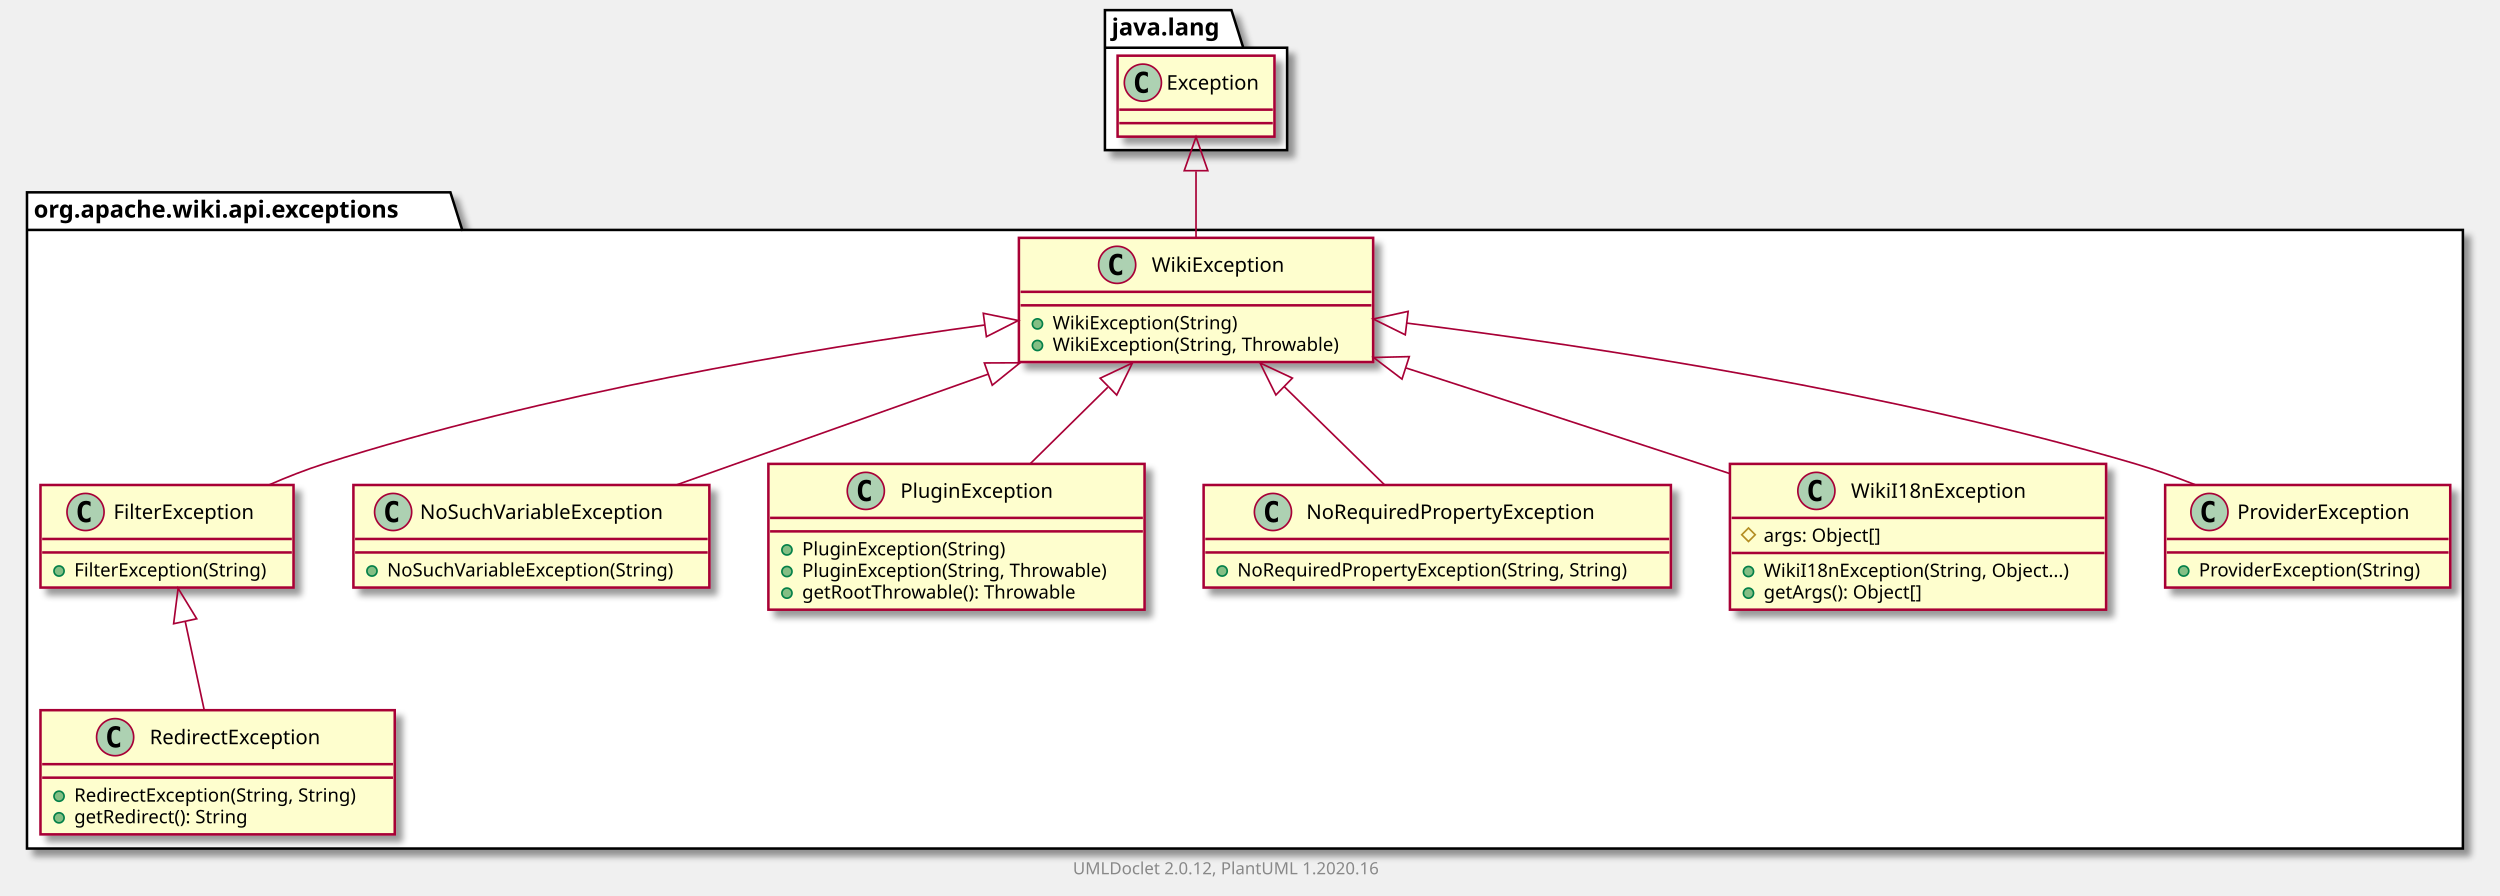
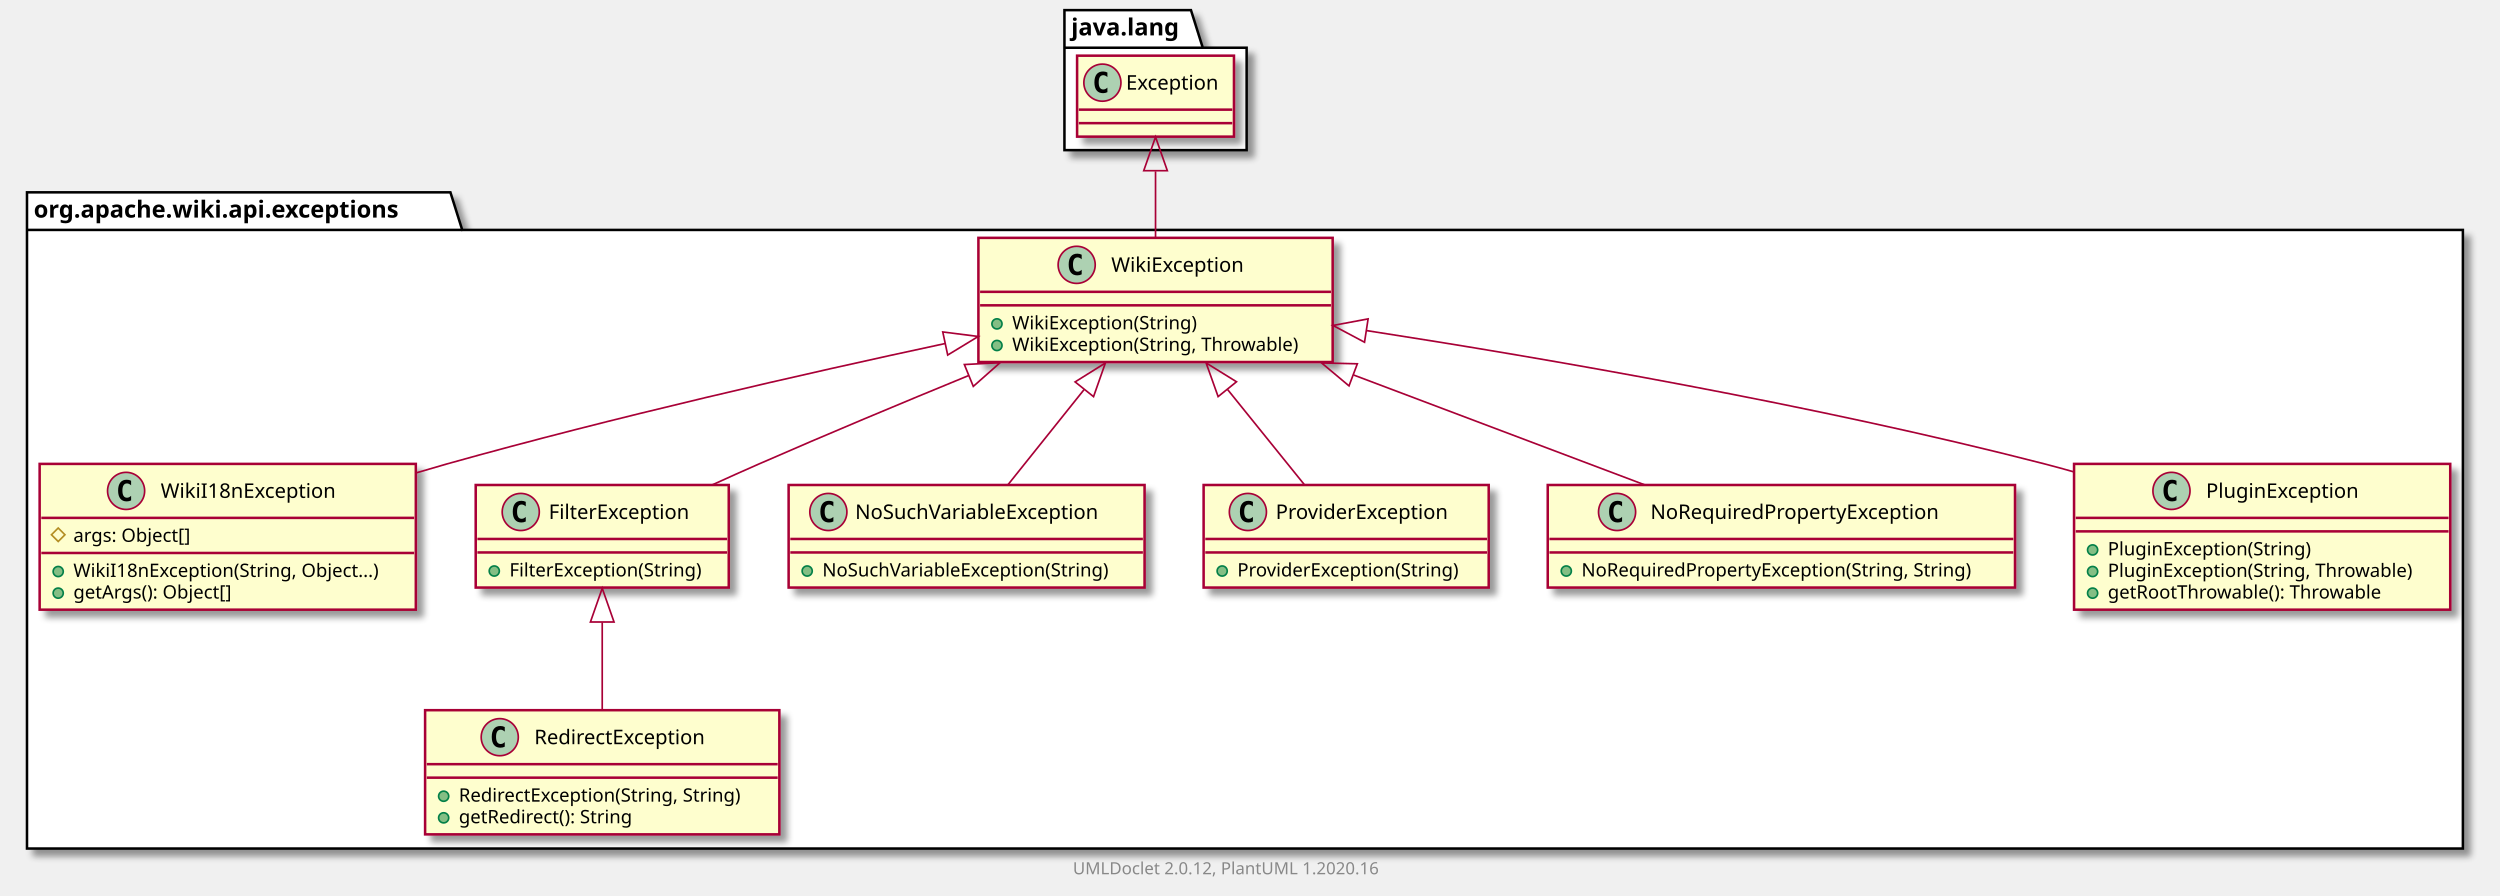
<svg xmlns="http://www.w3.org/2000/svg" xmlns:xlink="http://www.w3.org/1999/xlink" contentScriptType="application/ecmascript" contentStyleType="text/css" height="531px" preserveAspectRatio="none" style="width:1482px;height:531px;" version="1.1" viewBox="0 0 1482 531" width="1482px" zoomAndPan="magnify">
  <defs>
-     <filter height="300%" id="f1s8h0y2flxep6" width="300%" x="-1" y="-1">
+     <filter height="300%" id="f1v4ucc6qn3hxy" width="300%" x="-1" y="-1">
      <feGaussianBlur result="blurOut" stdDeviation="2.0" />
      <feColorMatrix in="blurOut" result="blurOut2" type="matrix" values="0 0 0 0 0 0 0 0 0 0 0 0 0 0 0 0 0 0 .4 0" />
      <feOffset dx="4.0" dy="4.0" in="blurOut2" result="blurOut3" />
      <feBlend in="SourceGraphic" in2="blurOut3" mode="normal" />
    </filter>
  </defs>
  <g>
-     <polygon fill="#FFFFFF" filter="url(#f1s8h0y2flxep6)" points="16,114,267,114,274,136.297,1460,136.297,1460,503,16,503,16,114" style="stroke: #000000; stroke-width: 1.5;" />
+     <polygon fill="#FFFFFF" filter="url(#f1v4ucc6qn3hxy)" points="16,114,267,114,274,136.297,1460,136.297,1460,503,16,503,16,114" style="stroke: #000000; stroke-width: 1.5;" />
    <line style="stroke: #000000; stroke-width: 1.5;" x1="16" x2="274" y1="136.297" y2="136.297" />
    <text fill="#000000" font-family="sans-serif" font-size="14" font-weight="bold" lengthAdjust="spacingAndGlyphs" textLength="245" x="20" y="128.995">org.apache.wiki.api.exceptions</text>
-     <polygon fill="#FFFFFF" filter="url(#f1s8h0y2flxep6)" points="655,6,730,6,737,28.297,763,28.297,763,89,655,89,655,6" style="stroke: #000000; stroke-width: 1.5;" />
-     <line style="stroke: #000000; stroke-width: 1.5;" x1="655" x2="737" y1="28.297" y2="28.297" />
-     <text fill="#000000" font-family="sans-serif" font-size="14" font-weight="bold" lengthAdjust="spacingAndGlyphs" textLength="69" x="659" y="20.995">java.lang</text>
+     <polygon fill="#FFFFFF" filter="url(#f1v4ucc6qn3hxy)" points="631,6,706,6,713,28.297,739,28.297,739,89,631,89,631,6" style="stroke: #000000; stroke-width: 1.5;" />
+     <line style="stroke: #000000; stroke-width: 1.5;" x1="631" x2="713" y1="28.297" y2="28.297" />
+     <text fill="#000000" font-family="sans-serif" font-size="14" font-weight="bold" lengthAdjust="spacingAndGlyphs" textLength="69" x="635" y="20.995">java.lang</text>
+     <a href="RedirectException.html" target="_top" title="RedirectException.html" xlink:actuate="onRequest" xlink:href="RedirectException.html" xlink:show="new" xlink:title="RedirectException.html" xlink:type="simple">
+       <rect codeLine="3" fill="#FEFECE" filter="url(#f1v4ucc6qn3hxy)" height="73.609" id="org.apache.wiki.api.exceptions.RedirectException" style="stroke: #A80036; stroke-width: 1.5;" width="210" x="252" y="421" />
+       <ellipse cx="296.25" cy="437" fill="#ADD1B2" rx="11" ry="11" style="stroke: #A80036; stroke-width: 1.0;" />
+       <path d="M299.219,442.641 Q298.641,442.938 298,443.078 Q297.359,443.234 296.656,443.234 Q294.156,443.234 292.828,441.594 Q291.516,439.938 291.516,436.812 Q291.516,433.688 292.828,432.031 Q294.156,430.375 296.656,430.375 Q297.359,430.375 298,430.531 Q298.656,430.688 299.219,430.984 L299.219,433.703 Q298.594,433.125 298,432.859 Q297.406,432.578 296.781,432.578 Q295.438,432.578 294.75,433.656 Q294.062,434.719 294.062,436.812 Q294.062,438.906 294.75,439.984 Q295.438,441.047 296.781,441.047 Q297.406,441.047 298,440.781 Q298.594,440.5 299.219,439.922 L299.219,442.641 Z " />
+       <text fill="#000000" font-family="sans-serif" font-size="12" lengthAdjust="spacingAndGlyphs" textLength="113" x="316.75" y="441.154">RedirectException</text>
+       <line style="stroke: #A80036; stroke-width: 1.5;" x1="253" x2="461" y1="453" y2="453" />
+       <line style="stroke: #A80036; stroke-width: 1.5;" x1="253" x2="461" y1="461" y2="461" />
+       <ellipse cx="263" cy="472" fill="#84BE84" rx="3" ry="3" style="stroke: #038048; stroke-width: 1.0;" />
+       <text fill="#000000" font-family="sans-serif" font-size="11" lengthAdjust="spacingAndGlyphs" textLength="184" x="272" y="475.21">RedirectException(String, String)</text>
+       <ellipse cx="263" cy="484.805" fill="#84BE84" rx="3" ry="3" style="stroke: #038048; stroke-width: 1.0;" />
+       <text fill="#000000" font-family="sans-serif" font-size="11" lengthAdjust="spacingAndGlyphs" textLength="114" x="272" y="488.015">getRedirect(): String</text>
+     </a>
+     <a href="WikiI18nException.html" target="_top" title="WikiI18nException.html" xlink:actuate="onRequest" xlink:href="WikiI18nException.html" xlink:show="new" xlink:title="WikiI18nException.html" xlink:type="simple">
+       <rect codeLine="8" fill="#FEFECE" filter="url(#f1v4ucc6qn3hxy)" height="86.414" id="org.apache.wiki.api.exceptions.WikiI18nException" style="stroke: #A80036; stroke-width: 1.5;" width="223" x="23.5" y="275" />
+       <ellipse cx="74.75" cy="291" fill="#ADD1B2" rx="11" ry="11" style="stroke: #A80036; stroke-width: 1.0;" />
+       <path d="M77.719,296.641 Q77.141,296.938 76.5,297.078 Q75.859,297.234 75.156,297.234 Q72.656,297.234 71.328,295.594 Q70.016,293.938 70.016,290.812 Q70.016,287.688 71.328,286.031 Q72.656,284.375 75.156,284.375 Q75.859,284.375 76.5,284.531 Q77.156,284.688 77.719,284.984 L77.719,287.703 Q77.094,287.125 76.5,286.859 Q75.906,286.578 75.281,286.578 Q73.938,286.578 73.25,287.656 Q72.562,288.719 72.562,290.812 Q72.562,292.906 73.25,293.984 Q73.938,295.047 75.281,295.047 Q75.906,295.047 76.5,294.781 Q77.094,294.5 77.719,293.922 L77.719,296.641 Z " />
+       <text fill="#000000" font-family="sans-serif" font-size="12" lengthAdjust="spacingAndGlyphs" textLength="112" x="95.25" y="295.154">WikiI18nException</text>
+       <line style="stroke: #A80036; stroke-width: 1.5;" x1="24.5" x2="245.5" y1="307" y2="307" />
+       <polygon fill="none" points="34.5,313,38.5,317,34.5,321,30.5,317" style="stroke: #B38D22; stroke-width: 1.0;" />
+       <text fill="#000000" font-family="sans-serif" font-size="11" lengthAdjust="spacingAndGlyphs" textLength="78" x="43.5" y="321.21">args: Object[]</text>
+       <line style="stroke: #A80036; stroke-width: 1.5;" x1="24.5" x2="245.5" y1="327.805" y2="327.805" />
+       <ellipse cx="34.5" cy="338.805" fill="#84BE84" rx="3" ry="3" style="stroke: #038048; stroke-width: 1.0;" />
+       <text fill="#000000" font-family="sans-serif" font-size="11" lengthAdjust="spacingAndGlyphs" textLength="197" x="43.5" y="342.015">WikiI18nException(String, Object...)</text>
+       <ellipse cx="34.5" cy="351.609" fill="#84BE84" rx="3" ry="3" style="stroke: #038048; stroke-width: 1.0;" />
+       <text fill="#000000" font-family="sans-serif" font-size="11" lengthAdjust="spacingAndGlyphs" textLength="104" x="43.5" y="354.82">getArgs(): Object[]</text>
+     </a>
    <a href="FilterException.html" target="_top" title="FilterException.html" xlink:actuate="onRequest" xlink:href="FilterException.html" xlink:show="new" xlink:title="FilterException.html" xlink:type="simple">
-       <rect codeLine="3" fill="#FEFECE" filter="url(#f1s8h0y2flxep6)" height="60.805" id="org.apache.wiki.api.exceptions.FilterException" style="stroke: #A80036; stroke-width: 1.5;" width="150" x="24" y="287.5" />
-       <ellipse cx="50.7" cy="303.5" fill="#ADD1B2" rx="11" ry="11" style="stroke: #A80036; stroke-width: 1.0;" />
-       <path d="M53.669,309.141 Q53.091,309.438 52.45,309.578 Q51.809,309.734 51.106,309.734 Q48.606,309.734 47.278,308.094 Q45.966,306.438 45.966,303.312 Q45.966,300.188 47.278,298.531 Q48.606,296.875 51.106,296.875 Q51.809,296.875 52.45,297.031 Q53.106,297.188 53.669,297.484 L53.669,300.203 Q53.044,299.625 52.45,299.359 Q51.856,299.078 51.231,299.078 Q49.888,299.078 49.2,300.156 Q48.513,301.219 48.513,303.312 Q48.513,305.406 49.2,306.484 Q49.888,307.547 51.231,307.547 Q51.856,307.547 52.45,307.281 Q53.044,307 53.669,306.422 L53.669,309.141 Z " />
-       <text fill="#000000" font-family="sans-serif" font-size="12" lengthAdjust="spacingAndGlyphs" textLength="92" x="67.3" y="307.654">FilterException</text>
-       <line style="stroke: #A80036; stroke-width: 1.5;" x1="25" x2="173" y1="319.5" y2="319.5" />
-       <line style="stroke: #A80036; stroke-width: 1.5;" x1="25" x2="173" y1="327.5" y2="327.5" />
-       <ellipse cx="35" cy="338.5" fill="#84BE84" rx="3" ry="3" style="stroke: #038048; stroke-width: 1.0;" />
-       <text fill="#000000" font-family="sans-serif" font-size="11" lengthAdjust="spacingAndGlyphs" textLength="124" x="44" y="341.71">FilterException(String)</text>
+       <rect codeLine="14" fill="#FEFECE" filter="url(#f1v4ucc6qn3hxy)" height="60.805" id="org.apache.wiki.api.exceptions.FilterException" style="stroke: #A80036; stroke-width: 1.5;" width="150" x="282" y="287.5" />
+       <ellipse cx="308.7" cy="303.5" fill="#ADD1B2" rx="11" ry="11" style="stroke: #A80036; stroke-width: 1.0;" />
+       <path d="M311.669,309.141 Q311.091,309.438 310.45,309.578 Q309.809,309.734 309.106,309.734 Q306.606,309.734 305.278,308.094 Q303.966,306.438 303.966,303.312 Q303.966,300.188 305.278,298.531 Q306.606,296.875 309.106,296.875 Q309.809,296.875 310.45,297.031 Q311.106,297.188 311.669,297.484 L311.669,300.203 Q311.044,299.625 310.45,299.359 Q309.856,299.078 309.231,299.078 Q307.887,299.078 307.2,300.156 Q306.512,301.219 306.512,303.312 Q306.512,305.406 307.2,306.484 Q307.887,307.547 309.231,307.547 Q309.856,307.547 310.45,307.281 Q311.044,307 311.669,306.422 L311.669,309.141 Z " />
+       <text fill="#000000" font-family="sans-serif" font-size="12" lengthAdjust="spacingAndGlyphs" textLength="92" x="325.3" y="307.654">FilterException</text>
+       <line style="stroke: #A80036; stroke-width: 1.5;" x1="283" x2="431" y1="319.5" y2="319.5" />
+       <line style="stroke: #A80036; stroke-width: 1.5;" x1="283" x2="431" y1="327.5" y2="327.5" />
+       <ellipse cx="293" cy="338.5" fill="#84BE84" rx="3" ry="3" style="stroke: #038048; stroke-width: 1.0;" />
+       <text fill="#000000" font-family="sans-serif" font-size="11" lengthAdjust="spacingAndGlyphs" textLength="124" x="302" y="341.71">FilterException(String)</text>
+     </a>
+     <a href="NoSuchVariableException.html" target="_top" title="NoSuchVariableException.html" xlink:actuate="onRequest" xlink:href="NoSuchVariableException.html" xlink:show="new" xlink:title="NoSuchVariableException.html" xlink:type="simple">
+       <rect codeLine="18" fill="#FEFECE" filter="url(#f1v4ucc6qn3hxy)" height="60.805" id="org.apache.wiki.api.exceptions.NoSuchVariableException" style="stroke: #A80036; stroke-width: 1.5;" width="211" x="467.5" y="287.5" />
+       <ellipse cx="491.05" cy="303.5" fill="#ADD1B2" rx="11" ry="11" style="stroke: #A80036; stroke-width: 1.0;" />
+       <path d="M494.019,309.141 Q493.441,309.438 492.8,309.578 Q492.159,309.734 491.456,309.734 Q488.956,309.734 487.628,308.094 Q486.316,306.438 486.316,303.312 Q486.316,300.188 487.628,298.531 Q488.956,296.875 491.456,296.875 Q492.159,296.875 492.8,297.031 Q493.456,297.188 494.019,297.484 L494.019,300.203 Q493.394,299.625 492.8,299.359 Q492.206,299.078 491.581,299.078 Q490.238,299.078 489.55,300.156 Q488.863,301.219 488.863,303.312 Q488.863,305.406 489.55,306.484 Q490.238,307.547 491.581,307.547 Q492.206,307.547 492.8,307.281 Q493.394,307 494.019,306.422 L494.019,309.141 Z " />
+       <text fill="#000000" font-family="sans-serif" font-size="12" lengthAdjust="spacingAndGlyphs" textLength="160" x="506.95" y="307.654">NoSuchVariableException</text>
+       <line style="stroke: #A80036; stroke-width: 1.5;" x1="468.5" x2="677.5" y1="319.5" y2="319.5" />
+       <line style="stroke: #A80036; stroke-width: 1.5;" x1="468.5" x2="677.5" y1="327.5" y2="327.5" />
+       <ellipse cx="478.5" cy="338.5" fill="#84BE84" rx="3" ry="3" style="stroke: #038048; stroke-width: 1.0;" />
+       <text fill="#000000" font-family="sans-serif" font-size="11" lengthAdjust="spacingAndGlyphs" textLength="185" x="487.5" y="341.71">NoSuchVariableException(String)</text>
+     </a>
+     <a href="ProviderException.html" target="_top" title="ProviderException.html" xlink:actuate="onRequest" xlink:href="ProviderException.html" xlink:show="new" xlink:title="ProviderException.html" xlink:type="simple">
+       <rect codeLine="22" fill="#FEFECE" filter="url(#f1v4ucc6qn3hxy)" height="60.805" id="org.apache.wiki.api.exceptions.ProviderException" style="stroke: #A80036; stroke-width: 1.5;" width="169" x="713.5" y="287.5" />
+       <ellipse cx="739.75" cy="303.5" fill="#ADD1B2" rx="11" ry="11" style="stroke: #A80036; stroke-width: 1.0;" />
+       <path d="M742.719,309.141 Q742.141,309.438 741.5,309.578 Q740.859,309.734 740.156,309.734 Q737.656,309.734 736.328,308.094 Q735.016,306.438 735.016,303.312 Q735.016,300.188 736.328,298.531 Q737.656,296.875 740.156,296.875 Q740.859,296.875 741.5,297.031 Q742.156,297.188 742.719,297.484 L742.719,300.203 Q742.094,299.625 741.5,299.359 Q740.906,299.078 740.281,299.078 Q738.938,299.078 738.25,300.156 Q737.562,301.219 737.562,303.312 Q737.562,305.406 738.25,306.484 Q738.938,307.547 740.281,307.547 Q740.906,307.547 741.5,307.281 Q742.094,307 742.719,306.422 L742.719,309.141 Z " />
+       <text fill="#000000" font-family="sans-serif" font-size="12" lengthAdjust="spacingAndGlyphs" textLength="112" x="756.25" y="307.654">ProviderException</text>
+       <line style="stroke: #A80036; stroke-width: 1.5;" x1="714.5" x2="881.5" y1="319.5" y2="319.5" />
+       <line style="stroke: #A80036; stroke-width: 1.5;" x1="714.5" x2="881.5" y1="327.5" y2="327.5" />
+       <ellipse cx="724.5" cy="338.5" fill="#84BE84" rx="3" ry="3" style="stroke: #038048; stroke-width: 1.0;" />
+       <text fill="#000000" font-family="sans-serif" font-size="11" lengthAdjust="spacingAndGlyphs" textLength="143" x="733.5" y="341.71">ProviderException(String)</text>
    </a>
    <a href="WikiException.html" target="_top" title="WikiException.html" xlink:actuate="onRequest" xlink:href="WikiException.html" xlink:show="new" xlink:title="WikiException.html" xlink:type="simple">
-       <rect codeLine="7" fill="#FEFECE" filter="url(#f1s8h0y2flxep6)" height="73.609" id="org.apache.wiki.api.exceptions.WikiException" style="stroke: #A80036; stroke-width: 1.5;" width="210" x="604" y="141" />
-       <ellipse cx="662.25" cy="157" fill="#ADD1B2" rx="11" ry="11" style="stroke: #A80036; stroke-width: 1.0;" />
-       <path d="M665.219,162.641 Q664.641,162.938 664,163.078 Q663.359,163.234 662.656,163.234 Q660.156,163.234 658.828,161.594 Q657.516,159.938 657.516,156.812 Q657.516,153.688 658.828,152.031 Q660.156,150.375 662.656,150.375 Q663.359,150.375 664,150.531 Q664.656,150.688 665.219,150.984 L665.219,153.703 Q664.594,153.125 664,152.859 Q663.406,152.578 662.781,152.578 Q661.438,152.578 660.75,153.656 Q660.062,154.719 660.062,156.812 Q660.062,158.906 660.75,159.984 Q661.438,161.047 662.781,161.047 Q663.406,161.047 664,160.781 Q664.594,160.5 665.219,159.922 L665.219,162.641 Z " />
-       <text fill="#000000" font-family="sans-serif" font-size="12" lengthAdjust="spacingAndGlyphs" textLength="85" x="682.75" y="161.154">WikiException</text>
-       <line style="stroke: #A80036; stroke-width: 1.5;" x1="605" x2="813" y1="173" y2="173" />
-       <line style="stroke: #A80036; stroke-width: 1.5;" x1="605" x2="813" y1="181" y2="181" />
-       <ellipse cx="615" cy="192" fill="#84BE84" rx="3" ry="3" style="stroke: #038048; stroke-width: 1.0;" />
-       <text fill="#000000" font-family="sans-serif" font-size="11" lengthAdjust="spacingAndGlyphs" textLength="117" x="624" y="195.21">WikiException(String)</text>
-       <ellipse cx="615" cy="204.805" fill="#84BE84" rx="3" ry="3" style="stroke: #038048; stroke-width: 1.0;" />
-       <text fill="#000000" font-family="sans-serif" font-size="11" lengthAdjust="spacingAndGlyphs" textLength="184" x="624" y="208.015">WikiException(String, Throwable)</text>
+       <rect codeLine="26" fill="#FEFECE" filter="url(#f1v4ucc6qn3hxy)" height="73.609" id="org.apache.wiki.api.exceptions.WikiException" style="stroke: #A80036; stroke-width: 1.5;" width="210" x="580" y="141" />
+       <ellipse cx="638.25" cy="157" fill="#ADD1B2" rx="11" ry="11" style="stroke: #A80036; stroke-width: 1.0;" />
+       <path d="M641.219,162.641 Q640.641,162.938 640,163.078 Q639.359,163.234 638.656,163.234 Q636.156,163.234 634.828,161.594 Q633.516,159.938 633.516,156.812 Q633.516,153.688 634.828,152.031 Q636.156,150.375 638.656,150.375 Q639.359,150.375 640,150.531 Q640.656,150.688 641.219,150.984 L641.219,153.703 Q640.594,153.125 640,152.859 Q639.406,152.578 638.781,152.578 Q637.438,152.578 636.75,153.656 Q636.062,154.719 636.062,156.812 Q636.062,158.906 636.75,159.984 Q637.438,161.047 638.781,161.047 Q639.406,161.047 640,160.781 Q640.594,160.5 641.219,159.922 L641.219,162.641 Z " />
+       <text fill="#000000" font-family="sans-serif" font-size="12" lengthAdjust="spacingAndGlyphs" textLength="85" x="658.75" y="161.154">WikiException</text>
+       <line style="stroke: #A80036; stroke-width: 1.5;" x1="581" x2="789" y1="173" y2="173" />
+       <line style="stroke: #A80036; stroke-width: 1.5;" x1="581" x2="789" y1="181" y2="181" />
+       <ellipse cx="591" cy="192" fill="#84BE84" rx="3" ry="3" style="stroke: #038048; stroke-width: 1.0;" />
+       <text fill="#000000" font-family="sans-serif" font-size="11" lengthAdjust="spacingAndGlyphs" textLength="117" x="600" y="195.21">WikiException(String)</text>
+       <ellipse cx="591" cy="204.805" fill="#84BE84" rx="3" ry="3" style="stroke: #038048; stroke-width: 1.0;" />
+       <text fill="#000000" font-family="sans-serif" font-size="11" lengthAdjust="spacingAndGlyphs" textLength="184" x="600" y="208.015">WikiException(String, Throwable)</text>
    </a>
-     <a href="NoSuchVariableException.html" target="_top" title="NoSuchVariableException.html" xlink:actuate="onRequest" xlink:href="NoSuchVariableException.html" xlink:show="new" xlink:title="NoSuchVariableException.html" xlink:type="simple">
-       <rect codeLine="12" fill="#FEFECE" filter="url(#f1s8h0y2flxep6)" height="60.805" id="org.apache.wiki.api.exceptions.NoSuchVariableException" style="stroke: #A80036; stroke-width: 1.5;" width="211" x="209.5" y="287.5" />
-       <ellipse cx="233.05" cy="303.5" fill="#ADD1B2" rx="11" ry="11" style="stroke: #A80036; stroke-width: 1.0;" />
-       <path d="M236.019,309.141 Q235.441,309.438 234.8,309.578 Q234.159,309.734 233.456,309.734 Q230.956,309.734 229.628,308.094 Q228.316,306.438 228.316,303.312 Q228.316,300.188 229.628,298.531 Q230.956,296.875 233.456,296.875 Q234.159,296.875 234.8,297.031 Q235.456,297.188 236.019,297.484 L236.019,300.203 Q235.394,299.625 234.8,299.359 Q234.206,299.078 233.581,299.078 Q232.238,299.078 231.55,300.156 Q230.863,301.219 230.863,303.312 Q230.863,305.406 231.55,306.484 Q232.238,307.547 233.581,307.547 Q234.206,307.547 234.8,307.281 Q235.394,307 236.019,306.422 L236.019,309.141 Z " />
-       <text fill="#000000" font-family="sans-serif" font-size="12" lengthAdjust="spacingAndGlyphs" textLength="160" x="248.95" y="307.654">NoSuchVariableException</text>
-       <line style="stroke: #A80036; stroke-width: 1.5;" x1="210.5" x2="419.5" y1="319.5" y2="319.5" />
-       <line style="stroke: #A80036; stroke-width: 1.5;" x1="210.5" x2="419.5" y1="327.5" y2="327.5" />
-       <ellipse cx="220.5" cy="338.5" fill="#84BE84" rx="3" ry="3" style="stroke: #038048; stroke-width: 1.0;" />
-       <text fill="#000000" font-family="sans-serif" font-size="11" lengthAdjust="spacingAndGlyphs" textLength="185" x="229.5" y="341.71">NoSuchVariableException(String)</text>
-     </a>
-     <a href="RedirectException.html" target="_top" title="RedirectException.html" xlink:actuate="onRequest" xlink:href="RedirectException.html" xlink:show="new" xlink:title="RedirectException.html" xlink:type="simple">
-       <rect codeLine="16" fill="#FEFECE" filter="url(#f1s8h0y2flxep6)" height="73.609" id="org.apache.wiki.api.exceptions.RedirectException" style="stroke: #A80036; stroke-width: 1.5;" width="210" x="24" y="421" />
-       <ellipse cx="68.25" cy="437" fill="#ADD1B2" rx="11" ry="11" style="stroke: #A80036; stroke-width: 1.0;" />
-       <path d="M71.219,442.641 Q70.641,442.938 70,443.078 Q69.359,443.234 68.656,443.234 Q66.156,443.234 64.828,441.594 Q63.516,439.938 63.516,436.812 Q63.516,433.688 64.828,432.031 Q66.156,430.375 68.656,430.375 Q69.359,430.375 70,430.531 Q70.656,430.688 71.219,430.984 L71.219,433.703 Q70.594,433.125 70,432.859 Q69.406,432.578 68.781,432.578 Q67.438,432.578 66.75,433.656 Q66.062,434.719 66.062,436.812 Q66.062,438.906 66.75,439.984 Q67.438,441.047 68.781,441.047 Q69.406,441.047 70,440.781 Q70.594,440.5 71.219,439.922 L71.219,442.641 Z " />
-       <text fill="#000000" font-family="sans-serif" font-size="12" lengthAdjust="spacingAndGlyphs" textLength="113" x="88.75" y="441.154">RedirectException</text>
-       <line style="stroke: #A80036; stroke-width: 1.5;" x1="25" x2="233" y1="453" y2="453" />
-       <line style="stroke: #A80036; stroke-width: 1.5;" x1="25" x2="233" y1="461" y2="461" />
-       <ellipse cx="35" cy="472" fill="#84BE84" rx="3" ry="3" style="stroke: #038048; stroke-width: 1.0;" />
-       <text fill="#000000" font-family="sans-serif" font-size="11" lengthAdjust="spacingAndGlyphs" textLength="184" x="44" y="475.21">RedirectException(String, String)</text>
-       <ellipse cx="35" cy="484.805" fill="#84BE84" rx="3" ry="3" style="stroke: #038048; stroke-width: 1.0;" />
-       <text fill="#000000" font-family="sans-serif" font-size="11" lengthAdjust="spacingAndGlyphs" textLength="114" x="44" y="488.015">getRedirect(): String</text>
+     <a href="NoRequiredPropertyException.html" target="_top" title="NoRequiredPropertyException.html" xlink:actuate="onRequest" xlink:href="NoRequiredPropertyException.html" xlink:show="new" xlink:title="NoRequiredPropertyException.html" xlink:type="simple">
+       <rect codeLine="31" fill="#FEFECE" filter="url(#f1v4ucc6qn3hxy)" height="60.805" id="org.apache.wiki.api.exceptions.NoRequiredPropertyException" style="stroke: #A80036; stroke-width: 1.5;" width="277" x="917.5" y="287.5" />
+       <ellipse cx="958.6" cy="303.5" fill="#ADD1B2" rx="11" ry="11" style="stroke: #A80036; stroke-width: 1.0;" />
+       <path d="M961.569,309.141 Q960.991,309.438 960.35,309.578 Q959.709,309.734 959.006,309.734 Q956.506,309.734 955.178,308.094 Q953.866,306.438 953.866,303.312 Q953.866,300.188 955.178,298.531 Q956.506,296.875 959.006,296.875 Q959.709,296.875 960.35,297.031 Q961.006,297.188 961.569,297.484 L961.569,300.203 Q960.944,299.625 960.35,299.359 Q959.756,299.078 959.131,299.078 Q957.788,299.078 957.1,300.156 Q956.413,301.219 956.413,303.312 Q956.413,305.406 957.1,306.484 Q957.788,307.547 959.131,307.547 Q959.756,307.547 960.35,307.281 Q960.944,307 961.569,306.422 L961.569,309.141 Z " />
+       <text fill="#000000" font-family="sans-serif" font-size="12" lengthAdjust="spacingAndGlyphs" textLength="187" x="978.4" y="307.654">NoRequiredPropertyException</text>
+       <line style="stroke: #A80036; stroke-width: 1.5;" x1="918.5" x2="1193.5" y1="319.5" y2="319.5" />
+       <line style="stroke: #A80036; stroke-width: 1.5;" x1="918.5" x2="1193.5" y1="327.5" y2="327.5" />
+       <ellipse cx="928.5" cy="338.5" fill="#84BE84" rx="3" ry="3" style="stroke: #038048; stroke-width: 1.0;" />
+       <text fill="#000000" font-family="sans-serif" font-size="11" lengthAdjust="spacingAndGlyphs" textLength="251" x="937.5" y="341.71">NoRequiredPropertyException(String, String)</text>
    </a>
    <a href="PluginException.html" target="_top" title="PluginException.html" xlink:actuate="onRequest" xlink:href="PluginException.html" xlink:show="new" xlink:title="PluginException.html" xlink:type="simple">
-       <rect codeLine="21" fill="#FEFECE" filter="url(#f1s8h0y2flxep6)" height="86.414" id="org.apache.wiki.api.exceptions.PluginException" style="stroke: #A80036; stroke-width: 1.5;" width="223" x="455.5" y="275" />
-       <ellipse cx="513.25" cy="291" fill="#ADD1B2" rx="11" ry="11" style="stroke: #A80036; stroke-width: 1.0;" />
-       <path d="M516.219,296.641 Q515.641,296.938 515,297.078 Q514.359,297.234 513.656,297.234 Q511.156,297.234 509.828,295.594 Q508.516,293.938 508.516,290.812 Q508.516,287.688 509.828,286.031 Q511.156,284.375 513.656,284.375 Q514.359,284.375 515,284.531 Q515.656,284.688 516.219,284.984 L516.219,287.703 Q515.594,287.125 515,286.859 Q514.406,286.578 513.781,286.578 Q512.438,286.578 511.75,287.656 Q511.062,288.719 511.062,290.812 Q511.062,292.906 511.75,293.984 Q512.438,295.047 513.781,295.047 Q514.406,295.047 515,294.781 Q515.594,294.5 516.219,293.922 L516.219,296.641 Z " />
-       <text fill="#000000" font-family="sans-serif" font-size="12" lengthAdjust="spacingAndGlyphs" textLength="99" x="533.75" y="295.154">PluginException</text>
-       <line style="stroke: #A80036; stroke-width: 1.5;" x1="456.5" x2="677.5" y1="307" y2="307" />
-       <line style="stroke: #A80036; stroke-width: 1.5;" x1="456.5" x2="677.5" y1="315" y2="315" />
-       <ellipse cx="466.5" cy="326" fill="#84BE84" rx="3" ry="3" style="stroke: #038048; stroke-width: 1.0;" />
-       <text fill="#000000" font-family="sans-serif" font-size="11" lengthAdjust="spacingAndGlyphs" textLength="130" x="475.5" y="329.21">PluginException(String)</text>
-       <ellipse cx="466.5" cy="338.805" fill="#84BE84" rx="3" ry="3" style="stroke: #038048; stroke-width: 1.0;" />
-       <text fill="#000000" font-family="sans-serif" font-size="11" lengthAdjust="spacingAndGlyphs" textLength="197" x="475.5" y="342.015">PluginException(String, Throwable)</text>
-       <ellipse cx="466.5" cy="351.609" fill="#84BE84" rx="3" ry="3" style="stroke: #038048; stroke-width: 1.0;" />
-       <text fill="#000000" font-family="sans-serif" font-size="11" lengthAdjust="spacingAndGlyphs" textLength="177" x="475.5" y="354.82">getRootThrowable(): Throwable</text>
+       <rect codeLine="35" fill="#FEFECE" filter="url(#f1v4ucc6qn3hxy)" height="86.414" id="org.apache.wiki.api.exceptions.PluginException" style="stroke: #A80036; stroke-width: 1.5;" width="223" x="1229.5" y="275" />
+       <ellipse cx="1287.25" cy="291" fill="#ADD1B2" rx="11" ry="11" style="stroke: #A80036; stroke-width: 1.0;" />
+       <path d="M1290.219,296.641 Q1289.641,296.938 1289,297.078 Q1288.359,297.234 1287.656,297.234 Q1285.156,297.234 1283.828,295.594 Q1282.516,293.938 1282.516,290.812 Q1282.516,287.688 1283.828,286.031 Q1285.156,284.375 1287.656,284.375 Q1288.359,284.375 1289,284.531 Q1289.656,284.688 1290.219,284.984 L1290.219,287.703 Q1289.594,287.125 1289,286.859 Q1288.406,286.578 1287.781,286.578 Q1286.438,286.578 1285.75,287.656 Q1285.062,288.719 1285.062,290.812 Q1285.062,292.906 1285.75,293.984 Q1286.438,295.047 1287.781,295.047 Q1288.406,295.047 1289,294.781 Q1289.594,294.5 1290.219,293.922 L1290.219,296.641 Z " />
+       <text fill="#000000" font-family="sans-serif" font-size="12" lengthAdjust="spacingAndGlyphs" textLength="99" x="1307.75" y="295.154">PluginException</text>
+       <line style="stroke: #A80036; stroke-width: 1.5;" x1="1230.5" x2="1451.5" y1="307" y2="307" />
+       <line style="stroke: #A80036; stroke-width: 1.5;" x1="1230.5" x2="1451.5" y1="315" y2="315" />
+       <ellipse cx="1240.5" cy="326" fill="#84BE84" rx="3" ry="3" style="stroke: #038048; stroke-width: 1.0;" />
+       <text fill="#000000" font-family="sans-serif" font-size="11" lengthAdjust="spacingAndGlyphs" textLength="130" x="1249.5" y="329.21">PluginException(String)</text>
+       <ellipse cx="1240.5" cy="338.805" fill="#84BE84" rx="3" ry="3" style="stroke: #038048; stroke-width: 1.0;" />
+       <text fill="#000000" font-family="sans-serif" font-size="11" lengthAdjust="spacingAndGlyphs" textLength="197" x="1249.5" y="342.015">PluginException(String, Throwable)</text>
+       <ellipse cx="1240.5" cy="351.609" fill="#84BE84" rx="3" ry="3" style="stroke: #038048; stroke-width: 1.0;" />
+       <text fill="#000000" font-family="sans-serif" font-size="11" lengthAdjust="spacingAndGlyphs" textLength="177" x="1249.5" y="354.82">getRootThrowable(): Throwable</text>
    </a>
-     <a href="NoRequiredPropertyException.html" target="_top" title="NoRequiredPropertyException.html" xlink:actuate="onRequest" xlink:href="NoRequiredPropertyException.html" xlink:show="new" xlink:title="NoRequiredPropertyException.html" xlink:type="simple">
-       <rect codeLine="27" fill="#FEFECE" filter="url(#f1s8h0y2flxep6)" height="60.805" id="org.apache.wiki.api.exceptions.NoRequiredPropertyException" style="stroke: #A80036; stroke-width: 1.5;" width="277" x="713.5" y="287.5" />
-       <ellipse cx="754.6" cy="303.5" fill="#ADD1B2" rx="11" ry="11" style="stroke: #A80036; stroke-width: 1.0;" />
-       <path d="M757.569,309.141 Q756.991,309.438 756.35,309.578 Q755.709,309.734 755.006,309.734 Q752.506,309.734 751.178,308.094 Q749.866,306.438 749.866,303.312 Q749.866,300.188 751.178,298.531 Q752.506,296.875 755.006,296.875 Q755.709,296.875 756.35,297.031 Q757.006,297.188 757.569,297.484 L757.569,300.203 Q756.944,299.625 756.35,299.359 Q755.756,299.078 755.131,299.078 Q753.788,299.078 753.1,300.156 Q752.413,301.219 752.413,303.312 Q752.413,305.406 753.1,306.484 Q753.788,307.547 755.131,307.547 Q755.756,307.547 756.35,307.281 Q756.944,307 757.569,306.422 L757.569,309.141 Z " />
-       <text fill="#000000" font-family="sans-serif" font-size="12" lengthAdjust="spacingAndGlyphs" textLength="187" x="774.4" y="307.654">NoRequiredPropertyException</text>
-       <line style="stroke: #A80036; stroke-width: 1.5;" x1="714.5" x2="989.5" y1="319.5" y2="319.5" />
-       <line style="stroke: #A80036; stroke-width: 1.5;" x1="714.5" x2="989.5" y1="327.5" y2="327.5" />
-       <ellipse cx="724.5" cy="338.5" fill="#84BE84" rx="3" ry="3" style="stroke: #038048; stroke-width: 1.0;" />
-       <text fill="#000000" font-family="sans-serif" font-size="11" lengthAdjust="spacingAndGlyphs" textLength="251" x="733.5" y="341.71">NoRequiredPropertyException(String, String)</text>
-     </a>
-     <a href="WikiI18nException.html" target="_top" title="WikiI18nException.html" xlink:actuate="onRequest" xlink:href="WikiI18nException.html" xlink:show="new" xlink:title="WikiI18nException.html" xlink:type="simple">
-       <rect codeLine="31" fill="#FEFECE" filter="url(#f1s8h0y2flxep6)" height="86.414" id="org.apache.wiki.api.exceptions.WikiI18nException" style="stroke: #A80036; stroke-width: 1.5;" width="223" x="1025.5" y="275" />
-       <ellipse cx="1076.75" cy="291" fill="#ADD1B2" rx="11" ry="11" style="stroke: #A80036; stroke-width: 1.0;" />
-       <path d="M1079.719,296.641 Q1079.141,296.938 1078.5,297.078 Q1077.859,297.234 1077.156,297.234 Q1074.656,297.234 1073.328,295.594 Q1072.016,293.938 1072.016,290.812 Q1072.016,287.688 1073.328,286.031 Q1074.656,284.375 1077.156,284.375 Q1077.859,284.375 1078.5,284.531 Q1079.156,284.688 1079.719,284.984 L1079.719,287.703 Q1079.094,287.125 1078.5,286.859 Q1077.906,286.578 1077.281,286.578 Q1075.938,286.578 1075.25,287.656 Q1074.562,288.719 1074.562,290.812 Q1074.562,292.906 1075.25,293.984 Q1075.938,295.047 1077.281,295.047 Q1077.906,295.047 1078.5,294.781 Q1079.094,294.5 1079.719,293.922 L1079.719,296.641 Z " />
-       <text fill="#000000" font-family="sans-serif" font-size="12" lengthAdjust="spacingAndGlyphs" textLength="112" x="1097.25" y="295.154">WikiI18nException</text>
-       <line style="stroke: #A80036; stroke-width: 1.5;" x1="1026.5" x2="1247.5" y1="307" y2="307" />
-       <polygon fill="none" points="1036.5,313,1040.5,317,1036.5,321,1032.5,317" style="stroke: #B38D22; stroke-width: 1.0;" />
-       <text fill="#000000" font-family="sans-serif" font-size="11" lengthAdjust="spacingAndGlyphs" textLength="78" x="1045.5" y="321.21">args: Object[]</text>
-       <line style="stroke: #A80036; stroke-width: 1.5;" x1="1026.5" x2="1247.5" y1="327.805" y2="327.805" />
-       <ellipse cx="1036.5" cy="338.805" fill="#84BE84" rx="3" ry="3" style="stroke: #038048; stroke-width: 1.0;" />
-       <text fill="#000000" font-family="sans-serif" font-size="11" lengthAdjust="spacingAndGlyphs" textLength="197" x="1045.5" y="342.015">WikiI18nException(String, Object...)</text>
-       <ellipse cx="1036.5" cy="351.609" fill="#84BE84" rx="3" ry="3" style="stroke: #038048; stroke-width: 1.0;" />
-       <text fill="#000000" font-family="sans-serif" font-size="11" lengthAdjust="spacingAndGlyphs" textLength="104" x="1045.5" y="354.82">getArgs(): Object[]</text>
-     </a>
-     <a href="ProviderException.html" target="_top" title="ProviderException.html" xlink:actuate="onRequest" xlink:href="ProviderException.html" xlink:show="new" xlink:title="ProviderException.html" xlink:type="simple">
-       <rect codeLine="37" fill="#FEFECE" filter="url(#f1s8h0y2flxep6)" height="60.805" id="org.apache.wiki.api.exceptions.ProviderException" style="stroke: #A80036; stroke-width: 1.5;" width="169" x="1283.5" y="287.5" />
-       <ellipse cx="1309.75" cy="303.5" fill="#ADD1B2" rx="11" ry="11" style="stroke: #A80036; stroke-width: 1.0;" />
-       <path d="M1312.719,309.141 Q1312.141,309.438 1311.5,309.578 Q1310.859,309.734 1310.156,309.734 Q1307.656,309.734 1306.328,308.094 Q1305.016,306.438 1305.016,303.312 Q1305.016,300.188 1306.328,298.531 Q1307.656,296.875 1310.156,296.875 Q1310.859,296.875 1311.5,297.031 Q1312.156,297.188 1312.719,297.484 L1312.719,300.203 Q1312.094,299.625 1311.5,299.359 Q1310.906,299.078 1310.281,299.078 Q1308.938,299.078 1308.25,300.156 Q1307.562,301.219 1307.562,303.312 Q1307.562,305.406 1308.25,306.484 Q1308.938,307.547 1310.281,307.547 Q1310.906,307.547 1311.5,307.281 Q1312.094,307 1312.719,306.422 L1312.719,309.141 Z " />
-       <text fill="#000000" font-family="sans-serif" font-size="12" lengthAdjust="spacingAndGlyphs" textLength="112" x="1326.25" y="307.654">ProviderException</text>
-       <line style="stroke: #A80036; stroke-width: 1.5;" x1="1284.5" x2="1451.5" y1="319.5" y2="319.5" />
-       <line style="stroke: #A80036; stroke-width: 1.5;" x1="1284.5" x2="1451.5" y1="327.5" y2="327.5" />
-       <ellipse cx="1294.5" cy="338.5" fill="#84BE84" rx="3" ry="3" style="stroke: #038048; stroke-width: 1.0;" />
-       <text fill="#000000" font-family="sans-serif" font-size="11" lengthAdjust="spacingAndGlyphs" textLength="143" x="1303.5" y="341.71">ProviderException(String)</text>
-     </a>
-     <rect codeLine="52" fill="#FEFECE" filter="url(#f1s8h0y2flxep6)" height="48" id="java.lang.Exception" style="stroke: #A80036; stroke-width: 1.5;" width="93" x="662.5" y="33" />
-     <ellipse cx="677.5" cy="49" fill="#ADD1B2" rx="11" ry="11" style="stroke: #A80036; stroke-width: 1.0;" />
-     <path d="M680.469,54.641 Q679.891,54.938 679.25,55.078 Q678.609,55.234 677.906,55.234 Q675.406,55.234 674.078,53.594 Q672.766,51.938 672.766,48.812 Q672.766,45.688 674.078,44.031 Q675.406,42.375 677.906,42.375 Q678.609,42.375 679.25,42.531 Q679.906,42.688 680.469,42.984 L680.469,45.703 Q679.844,45.125 679.25,44.859 Q678.656,44.578 678.031,44.578 Q676.688,44.578 676,45.656 Q675.312,46.719 675.312,48.812 Q675.312,50.906 676,51.984 Q676.688,53.047 678.031,53.047 Q678.656,53.047 679.25,52.781 Q679.844,52.5 680.469,51.922 L680.469,54.641 Z " />
-     <text fill="#000000" font-family="sans-serif" font-size="12" lengthAdjust="spacingAndGlyphs" textLength="61" x="691.5" y="53.154">Exception</text>
-     <line style="stroke: #A80036; stroke-width: 1.5;" x1="663.5" x2="754.5" y1="65" y2="65" />
-     <line style="stroke: #A80036; stroke-width: 1.5;" x1="663.5" x2="754.5" y1="73" y2="73" />
-     <path codeLine="41" d="M583.767,192.652 C477.716,207.143 322.553,233.284 192,275 C181.24,278.438 170.097,282.816 159.421,287.456 " fill="none" id="org.apache.wiki.api.exceptions.WikiException-backto-org.apache.wiki.api.exceptions.FilterException" style="stroke: #A80036; stroke-width: 1.0;" />
-     <polygon fill="none" points="582.889,185.707,603.64,189.994,584.744,199.583,582.889,185.707" style="stroke: #A80036; stroke-width: 1.0;" />
-     <path codeLine="42" d="M709,101.553 C709,114.514 709,128.527 709,140.972 " fill="none" id="java.lang.Exception-backto-org.apache.wiki.api.exceptions.WikiException" style="stroke: #A80036; stroke-width: 1.0;" />
-     <polygon fill="none" points="702,101.195,709,81.195,716,101.195,702,101.195" style="stroke: #A80036; stroke-width: 1.0;" />
-     <path codeLine="43" d="M585.629,221.837 C525.609,243.164 454.937,268.276 400.866,287.489 " fill="none" id="org.apache.wiki.api.exceptions.WikiException-backto-org.apache.wiki.api.exceptions.NoSuchVariableException" style="stroke: #A80036; stroke-width: 1.0;" />
-     <polygon fill="none" points="583.518,215.159,604.708,215.058,588.206,228.351,583.518,215.159" style="stroke: #A80036; stroke-width: 1.0;" />
-     <path codeLine="44" d="M109.787,368.342 C113.504,385.686 117.596,404.783 121.046,420.879 " fill="none" id="org.apache.wiki.api.exceptions.FilterException-backto-org.apache.wiki.api.exceptions.RedirectException" style="stroke: #A80036; stroke-width: 1.0;" />
-     <polygon fill="none" points="102.93,369.746,105.584,348.724,116.619,366.813,102.93,369.746" style="stroke: #A80036; stroke-width: 1.0;" />
-     <path codeLine="45" d="M656.699,229.564 C641.56,244.49 625.199,260.621 610.648,274.967 " fill="none" id="org.apache.wiki.api.exceptions.WikiException-backto-org.apache.wiki.api.exceptions.PluginException" style="stroke: #A80036; stroke-width: 1.0;" />
-     <polygon fill="none" points="652.163,224.207,671.319,215.15,661.992,234.176,652.163,224.207" style="stroke: #A80036; stroke-width: 1.0;" />
-     <path codeLine="46" d="M761.302,229.205 C781.212,248.697 803.266,270.288 820.641,287.299 " fill="none" id="org.apache.wiki.api.exceptions.WikiException-backto-org.apache.wiki.api.exceptions.NoRequiredPropertyException" style="stroke: #A80036; stroke-width: 1.0;" />
-     <polygon fill="none" points="756.34,234.143,746.946,215.15,766.134,224.139,756.34,234.143" style="stroke: #A80036; stroke-width: 1.0;" />
-     <path codeLine="47" d="M833.545,218.157 C887.247,235.536 950.747,256.171 1008,275 C1013.719,276.881 1019.578,278.813 1025.493,280.769 " fill="none" id="org.apache.wiki.api.exceptions.WikiException-backto-org.apache.wiki.api.exceptions.WikiI18nException" style="stroke: #A80036; stroke-width: 1.0;" />
-     <polygon fill="none" points="831.108,224.726,814.232,211.911,835.416,211.405,831.108,224.726" style="stroke: #A80036; stroke-width: 1.0;" />
-     <path codeLine="48" d="M833.945,191.538 C948.061,205.828 1120.629,232.301 1266,275 C1277.708,278.439 1289.884,282.818 1301.575,287.458 " fill="none" id="org.apache.wiki.api.exceptions.WikiException-backto-org.apache.wiki.api.exceptions.ProviderException" style="stroke: #A80036; stroke-width: 1.0;" />
-     <polygon fill="none" points="833.038,198.479,814.04,189.095,834.744,184.583,833.038,198.479" style="stroke: #A80036; stroke-width: 1.0;" />
+     <rect codeLine="52" fill="#FEFECE" filter="url(#f1v4ucc6qn3hxy)" height="48" id="java.lang.Exception" style="stroke: #A80036; stroke-width: 1.5;" width="93" x="638.5" y="33" />
+     <ellipse cx="653.5" cy="49" fill="#ADD1B2" rx="11" ry="11" style="stroke: #A80036; stroke-width: 1.0;" />
+     <path d="M656.469,54.641 Q655.891,54.938 655.25,55.078 Q654.609,55.234 653.906,55.234 Q651.406,55.234 650.078,53.594 Q648.766,51.938 648.766,48.812 Q648.766,45.688 650.078,44.031 Q651.406,42.375 653.906,42.375 Q654.609,42.375 655.25,42.531 Q655.906,42.688 656.469,42.984 L656.469,45.703 Q655.844,45.125 655.25,44.859 Q654.656,44.578 654.031,44.578 Q652.688,44.578 652,45.656 Q651.312,46.719 651.312,48.812 Q651.312,50.906 652,51.984 Q652.688,53.047 654.031,53.047 Q654.656,53.047 655.25,52.781 Q655.844,52.5 656.469,51.922 L656.469,54.641 Z " />
+     <text fill="#000000" font-family="sans-serif" font-size="12" lengthAdjust="spacingAndGlyphs" textLength="61" x="667.5" y="53.154">Exception</text>
+     <line style="stroke: #A80036; stroke-width: 1.5;" x1="639.5" x2="730.5" y1="65" y2="65" />
+     <line style="stroke: #A80036; stroke-width: 1.5;" x1="639.5" x2="730.5" y1="73" y2="73" />
+     <path codeLine="41" d="M357,368.911 C357,386.103 357,404.959 357,420.879 " fill="none" id="org.apache.wiki.api.exceptions.FilterException-backto-org.apache.wiki.api.exceptions.RedirectException" style="stroke: #A80036; stroke-width: 1.0;" />
+     <polygon fill="none" points="350,368.724,357,348.724,364,368.724,350,368.724" style="stroke: #A80036; stroke-width: 1.0;" />
+     <path codeLine="42" d="M560.284,203.638 C476.326,221.67 363.401,247.427 265,275 C259.048,276.668 252.965,278.44 246.838,280.279 " fill="none" id="org.apache.wiki.api.exceptions.WikiException-backto-org.apache.wiki.api.exceptions.WikiI18nException" style="stroke: #A80036; stroke-width: 1.0;" />
+     <polygon fill="none" points="558.875,196.781,579.895,199.453,561.797,210.472,558.875,196.781" style="stroke: #A80036; stroke-width: 1.0;" />
+     <path codeLine="43" d="M574.253,222.604 C534.874,238.757 490.317,257.368 450,275 C440.955,278.956 431.46,283.217 422.137,287.466 " fill="none" id="org.apache.wiki.api.exceptions.WikiException-backto-org.apache.wiki.api.exceptions.FilterException" style="stroke: #A80036; stroke-width: 1.0;" />
+     <polygon fill="none" points="571.67,216.098,592.831,215.008,576.968,229.057,571.67,216.098" style="stroke: #A80036; stroke-width: 1.0;" />
+     <path codeLine="44" d="M642.663,230.921 C627.435,249.957 610.771,270.786 597.561,287.299 " fill="none" id="org.apache.wiki.api.exceptions.WikiException-backto-org.apache.wiki.api.exceptions.NoSuchVariableException" style="stroke: #A80036; stroke-width: 1.0;" />
+     <polygon fill="none" points="637.32,226.394,655.28,215.15,648.252,235.14,637.32,226.394" style="stroke: #A80036; stroke-width: 1.0;" />
+     <path codeLine="45" d="M727.715,230.921 C743.079,249.957 759.892,270.786 773.22,287.299 " fill="none" id="org.apache.wiki.api.exceptions.WikiException-backto-org.apache.wiki.api.exceptions.ProviderException" style="stroke: #A80036; stroke-width: 1.0;" />
+     <polygon fill="none" points="722.1,235.109,714.985,215.15,732.994,226.316,722.1,235.109" style="stroke: #A80036; stroke-width: 1.0;" />
+     <path codeLine="46" d="M685,101.553 C685,114.514 685,128.527 685,140.972 " fill="none" id="java.lang.Exception-backto-org.apache.wiki.api.exceptions.WikiException" style="stroke: #A80036; stroke-width: 1.0;" />
+     <polygon fill="none" points="678,101.195,685,81.195,692,101.195,678,101.195" style="stroke: #A80036; stroke-width: 1.0;" />
+     <path codeLine="47" d="M802.476,222.331 C858.636,243.523 924.451,268.359 974.947,287.414 " fill="none" id="org.apache.wiki.api.exceptions.WikiException-backto-org.apache.wiki.api.exceptions.NoRequiredPropertyException" style="stroke: #A80036; stroke-width: 1.0;" />
+     <polygon fill="none" points="799.688,228.76,783.447,215.15,804.631,215.662,799.688,228.76" style="stroke: #A80036; stroke-width: 1.0;" />
+     <path codeLine="48" d="M809.966,195.958 C917.427,212.597 1076.119,240.03 1212,275 C1217.716,276.471 1223.545,278.065 1229.412,279.743 " fill="none" id="org.apache.wiki.api.exceptions.WikiException-backto-org.apache.wiki.api.exceptions.PluginException" style="stroke: #A80036; stroke-width: 1.0;" />
+     <polygon fill="none" points="808.89,202.875,790.181,192.927,811.01,189.036,808.89,202.875" style="stroke: #A80036; stroke-width: 1.0;" />
    <text fill="#888888" font-family="sans-serif" font-size="10" lengthAdjust="spacingAndGlyphs" textLength="192" x="636" y="518.282">UMLDoclet 2.0.12, PlantUML 1.2020.16</text>
  </g>
</svg>
